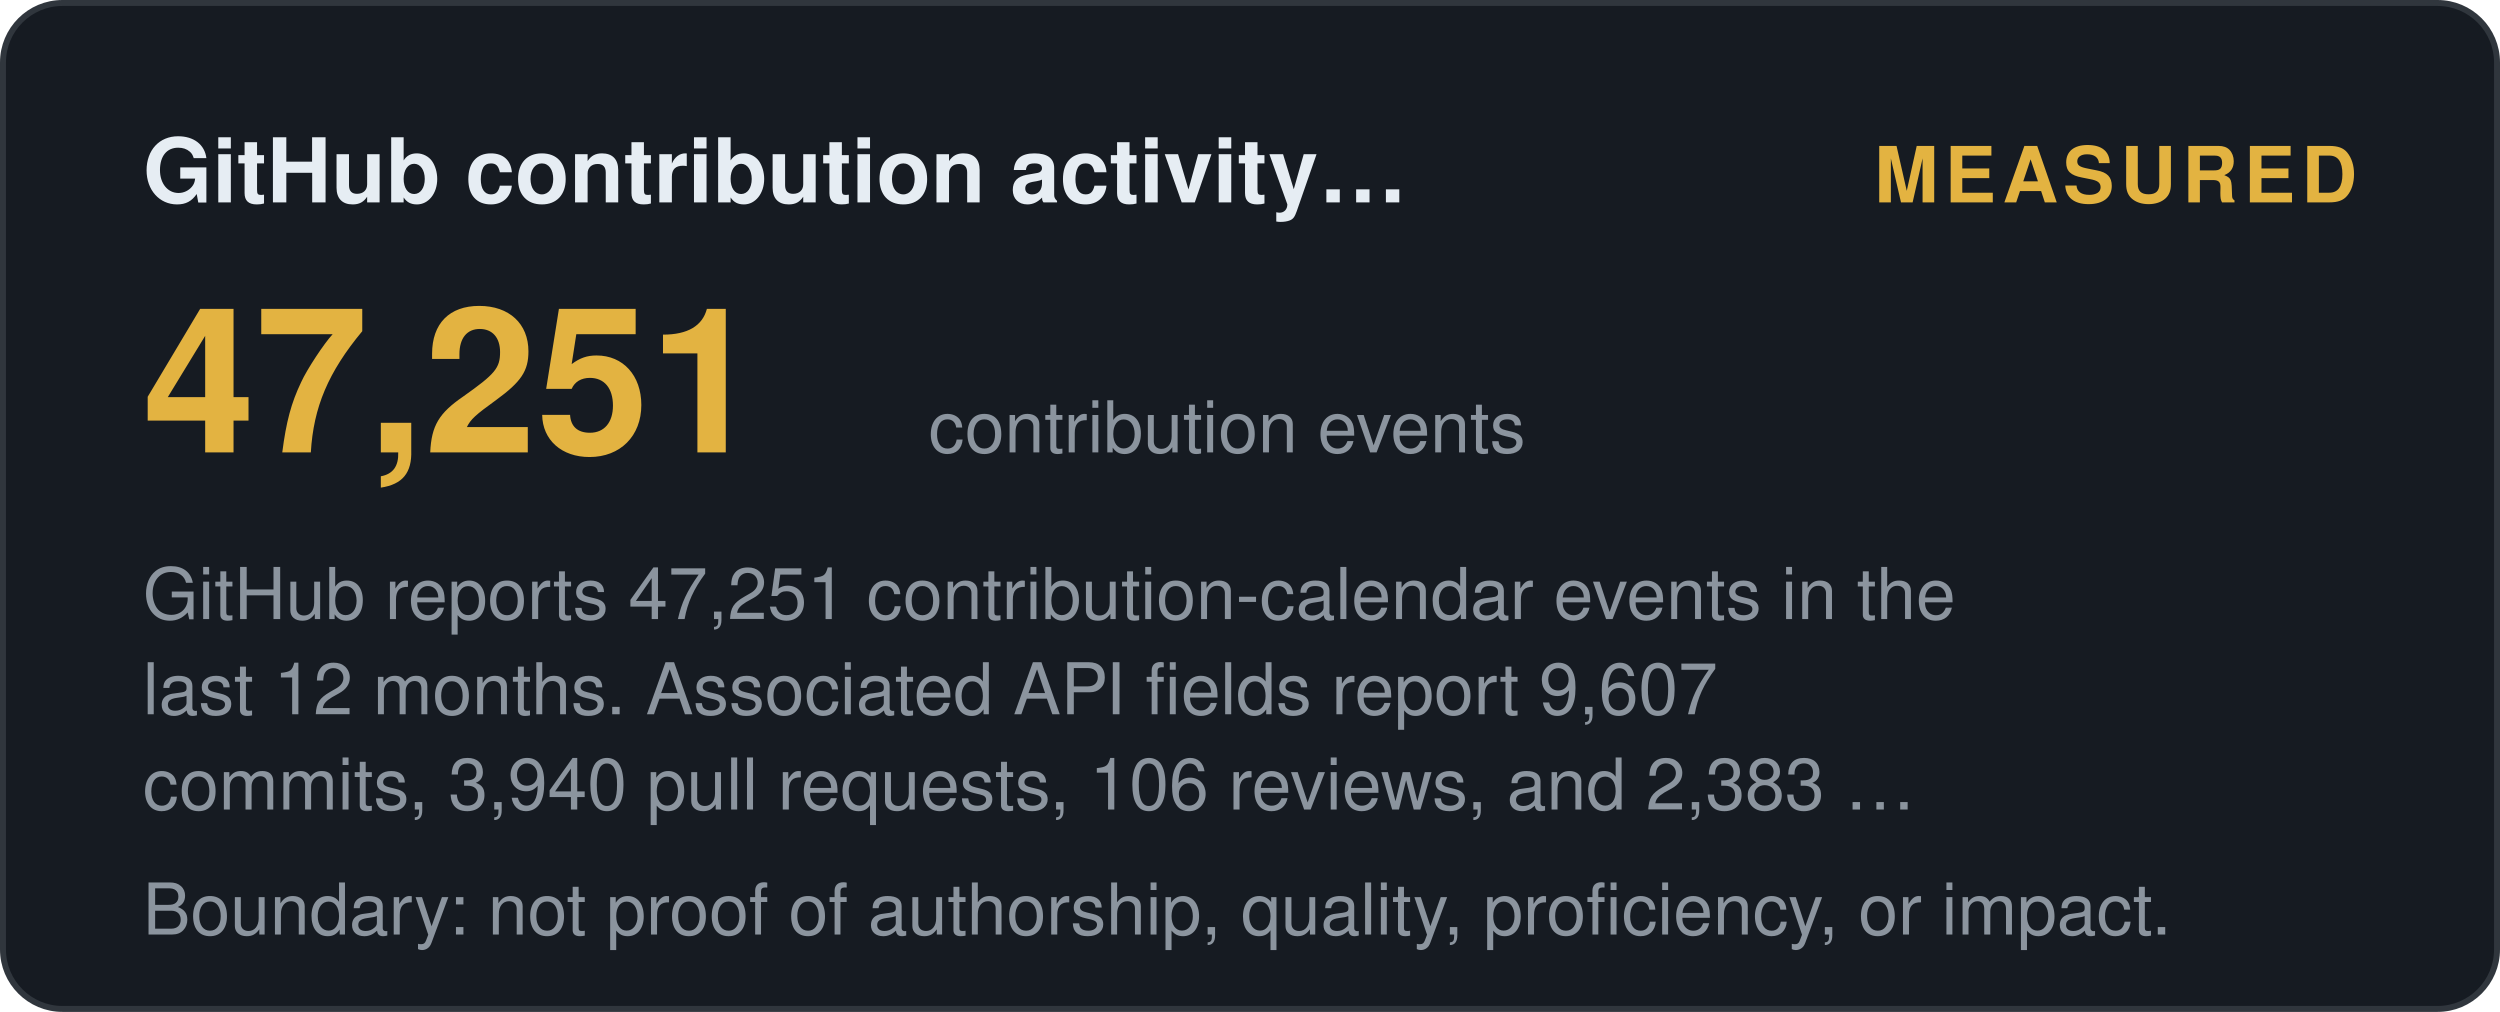
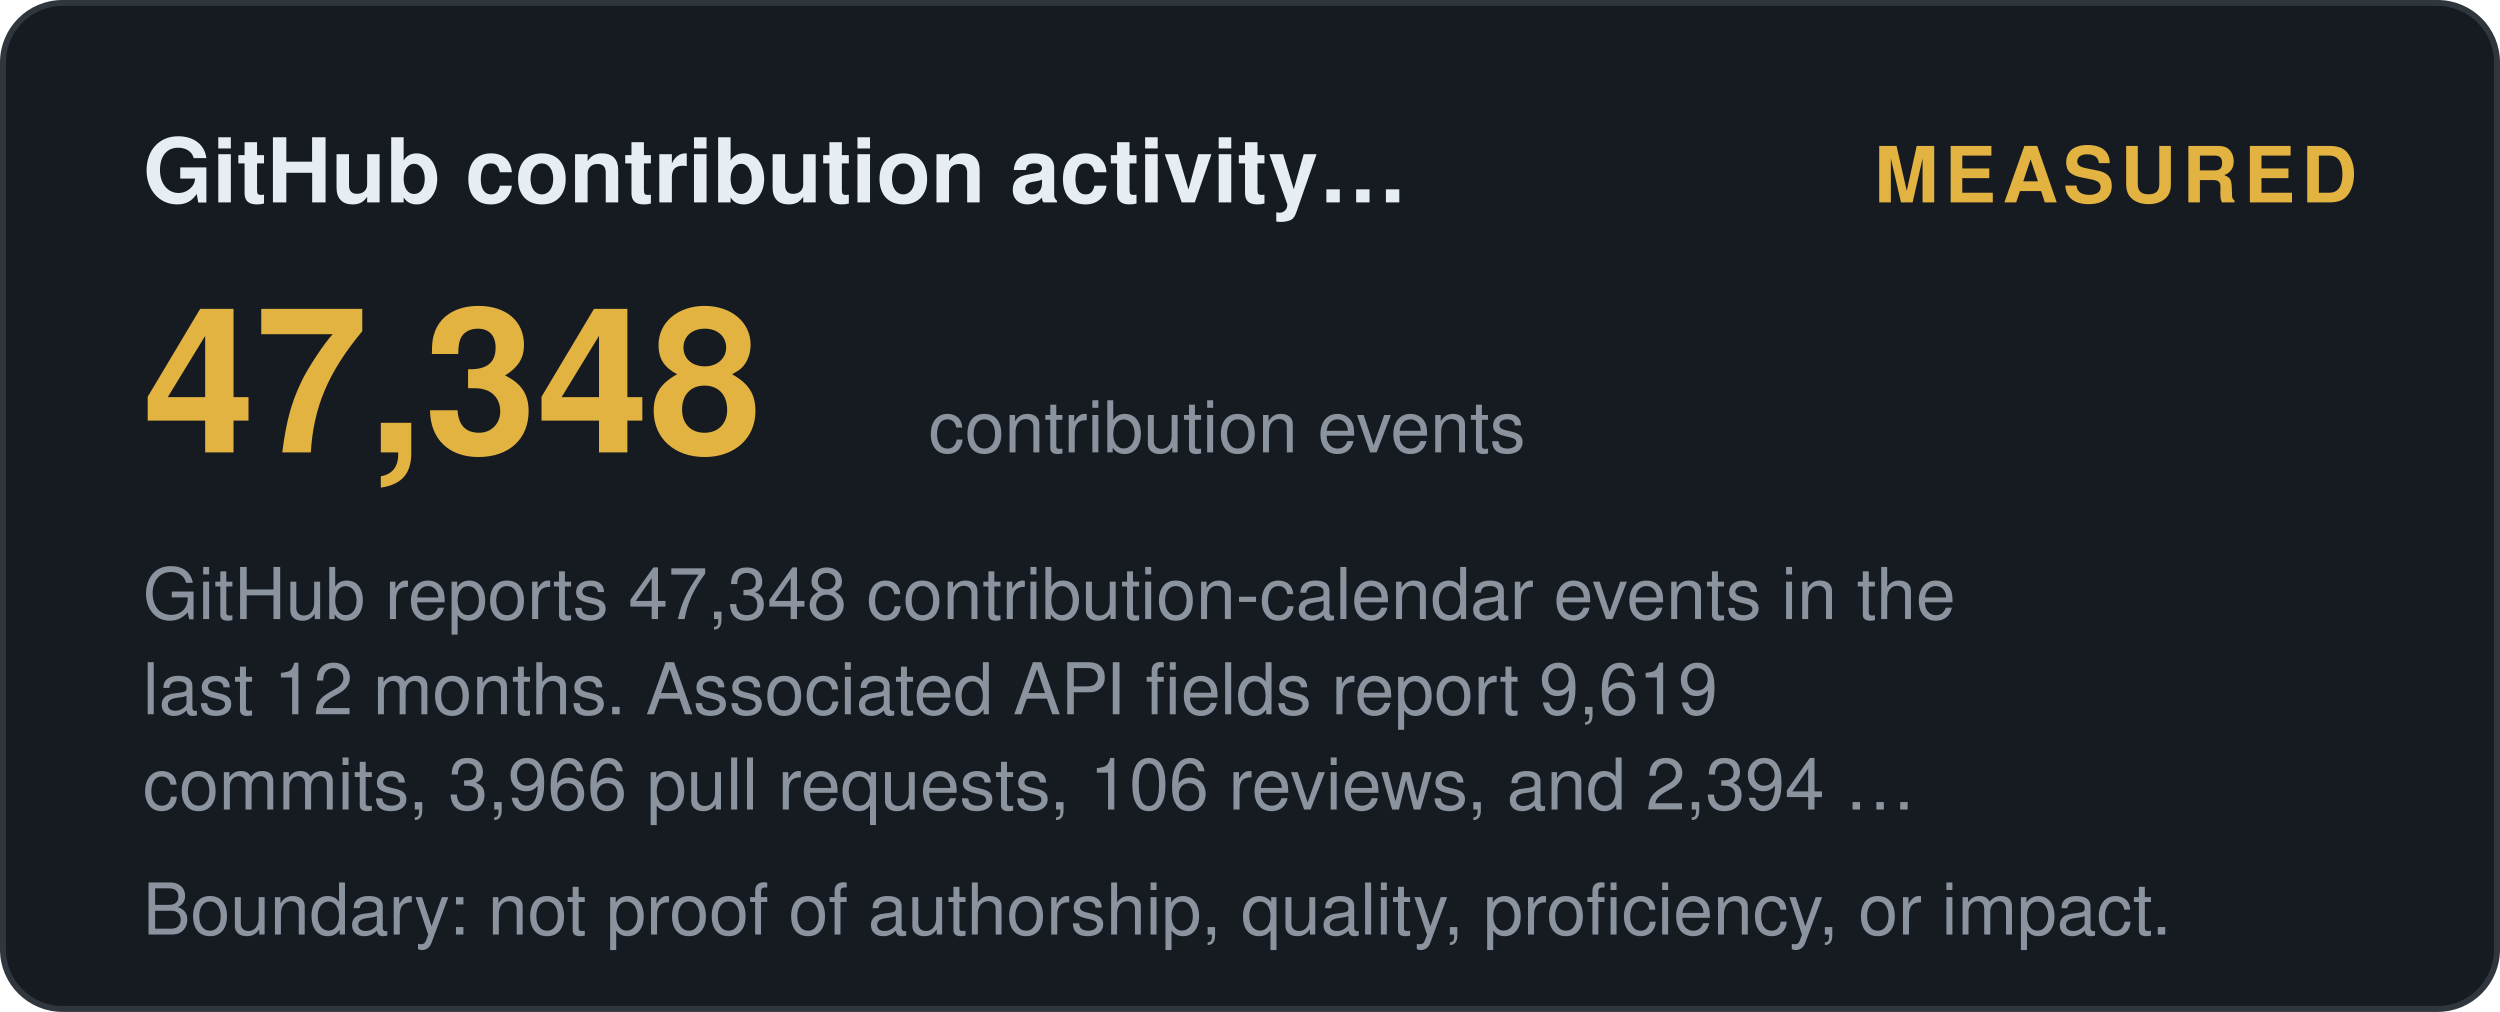
<svg xmlns="http://www.w3.org/2000/svg" width="420" height="170" viewBox="0 0 420 170" role="img" aria-label="GitHub contribution activity (12 months): measured">
  <style>
    .t { font: 600 15px 'Segoe UI', Helvetica, Arial, sans-serif; fill: #e6edf3; }
    .big { font: 700 34px 'Segoe UI', Helvetica, Arial, sans-serif; fill: #e3b341; }
    .status, .tier { font: 700 13px 'Segoe UI', Helvetica, Arial, sans-serif; letter-spacing: 1px; }
    .ev { font: 400 12px 'Segoe UI', Helvetica, Arial, sans-serif; fill: #8b949e; }
    .fade { opacity: 1; }
  </style>
  <defs>
    <linearGradient id="shL" x1="0%" y1="0%" x2="100%" y2="0%">
      <stop offset="0%" stop-color="#9e7b2a" />
      <stop offset="50%" stop-color="#e3b341">
        <animate attributeName="offset" values="0.2;0.8;0.2" dur="6s" repeatCount="indefinite" />
      </stop>
      <stop offset="100%" stop-color="#9e7b2a" />
    </linearGradient>
  </defs>
  <rect width="419" height="169" x="0.5" y="0.5" rx="10" fill="#161b22" stroke="#30363d" />
  <text class="t fade" x="24" y="34">GitHub contribution activity…</text>
  <text class="status fade d1" x="396" y="34" text-anchor="end" fill="#e3b341">MEASURED</text>
-   <text class="big fade d1" x="24" y="76">47,251</text>
+   <text class="big fade d1" x="24" y="76">47,348</text>
  <text class="ev fade d2" x="156" y="76">contribution events</text>
-   <text class="ev fade d2" x="24" y="104">GitHub reports 47,251 contribution-calendar events in the</text>
-   <text class="ev fade d3" x="24" y="120">last 12 months. Associated API fields report 9,607</text>
-   <text class="ev fade d4" x="24" y="136">commits, 3,940 pull requests, 106 reviews, and 2,383 …</text>
+   <text class="ev fade d2" x="24" y="104">GitHub reports 47,348 contribution-calendar events in the</text>
+   <text class="ev fade d3" x="24" y="120">last 12 months. Associated API fields report 9,619</text>
+   <text class="ev fade d4" x="24" y="136">commits, 3,966 pull requests, 106 reviews, and 2,394 …</text>
  <text class="ev fade d4" x="24" y="157">Boundary: not proof of authorship, quality, proficiency, or impact.</text>
</svg>
